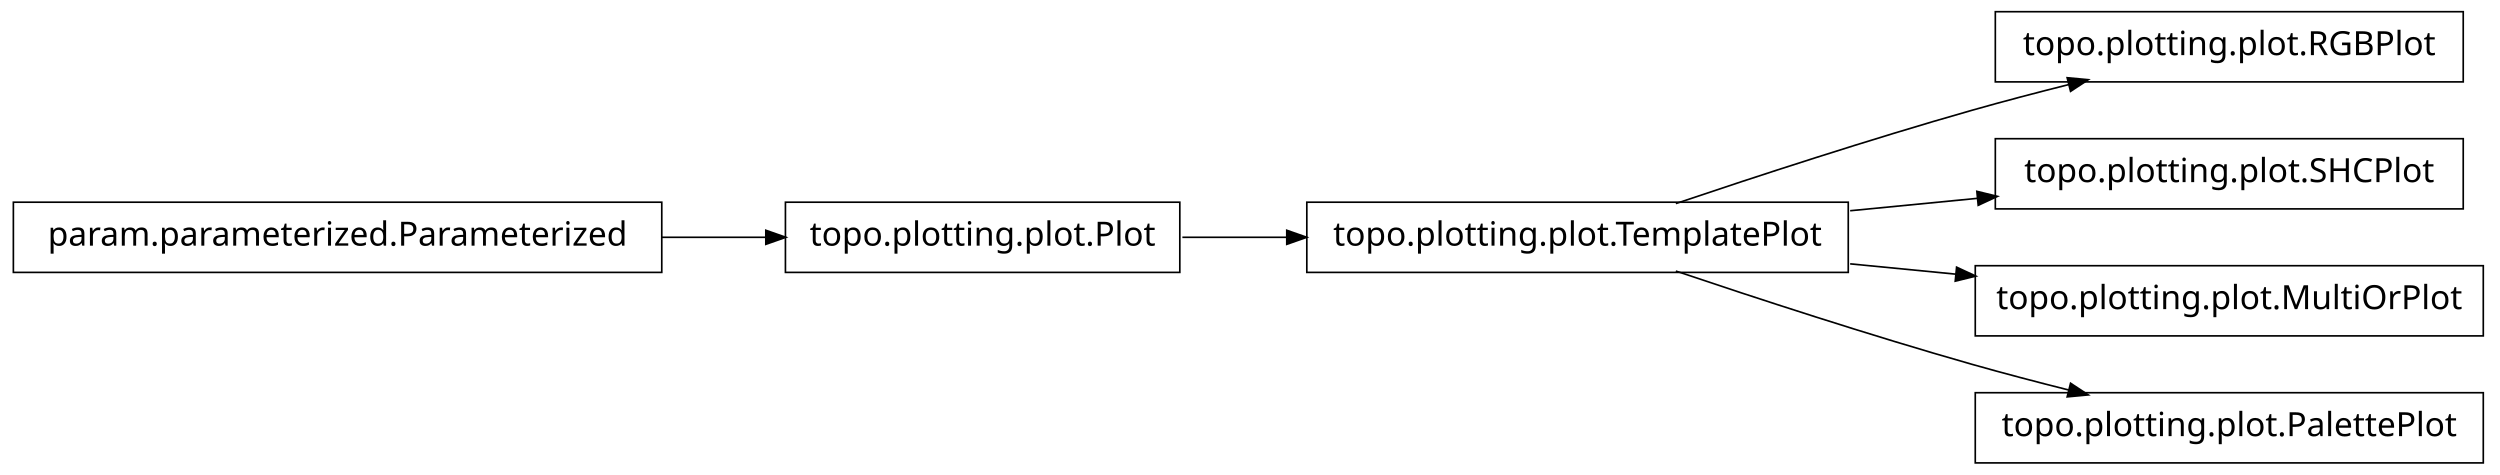
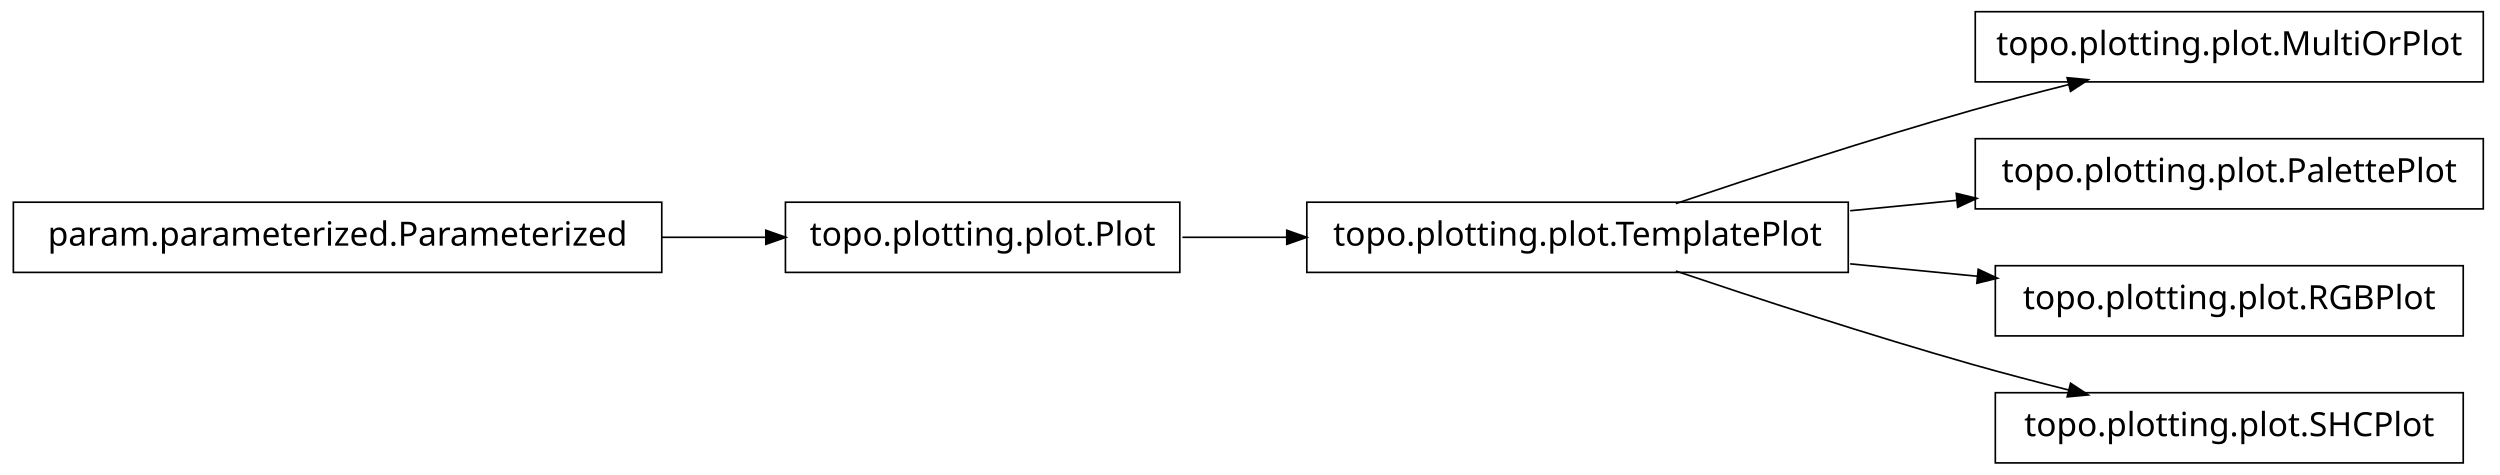
<svg xmlns="http://www.w3.org/2000/svg" width="748pt" height="142pt" viewBox="0.00 0.00 748.00 142.00">
  <g id="graph1" class="graph" transform="scale(1 1) rotate(0) translate(4 138)">
    <polygon fill="white" stroke="white" points="-4,5 -4,-138 745,-138 745,5 -4,5" />
    <g id="node1" class="node">
-       <polygon fill="none" stroke="black" stroke-width="0.5" points="733,-134.5 593,-134.5 593,-113.5 733,-113.5 733,-134.5" />
-       <text text-anchor="middle" x="663" y="-121.5" font-family="Vera" font-size="10.00">topo.plotting.plot.RGBPlot</text>
-     </g>
-     <g id="node2" class="node">
-       <polygon fill="none" stroke="black" stroke-width="0.5" points="549,-77.5 387,-77.5 387,-56.5 549,-56.5 549,-77.5" />
-       <text text-anchor="middle" x="468" y="-64.5" font-family="Vera" font-size="10.00">topo.plotting.plot.TemplatePlot</text>
-     </g>
-     <g id="edge2" class="edge">
-       <path fill="none" stroke="black" stroke-width="0.5" d="M497.408,-77.1C521.176,-85.11 555.566,-96.356 586,-105 595.362,-107.659 605.423,-110.298 615.085,-112.725" />
-       <polygon fill="black" stroke="black" points="614.82,-114.463 620.095,-113.974 615.667,-111.067 614.82,-114.463" />
-     </g>
-     <g id="node4" class="node">
-       <polygon fill="none" stroke="black" stroke-width="0.5" points="733,-96.5 593,-96.5 593,-75.5 733,-75.5 733,-96.5" />
-       <text text-anchor="middle" x="663" y="-83.5" font-family="Vera" font-size="10.00">topo.plotting.plot.SHCPlot</text>
-     </g>
-     <g id="edge4" class="edge">
-       <path fill="none" stroke="black" stroke-width="0.5" d="M549.568,-74.948C562.17,-76.175 575.137,-77.439 587.596,-78.653" />
-       <polygon fill="black" stroke="black" points="587.756,-80.427 592.902,-79.17 588.095,-76.943 587.756,-80.427" />
-     </g>
-     <g id="node9" class="node">
-       <polygon fill="none" stroke="black" stroke-width="0.5" points="739,-58.5 587,-58.5 587,-37.5 739,-37.5 739,-58.5" />
-       <text text-anchor="middle" x="663" y="-45.5" font-family="Vera" font-size="10.00">topo.plotting.plot.MultiOrPlot</text>
-     </g>
-     <g id="edge8" class="edge">
-       <path fill="none" stroke="black" stroke-width="0.5" d="M549.568,-59.052C560.061,-58.03 570.808,-56.983 581.304,-55.96" />
-       <polygon fill="black" stroke="black" points="581.627,-57.687 586.434,-55.46 581.288,-54.203 581.627,-57.687" />
-     </g>
-     <g id="node11" class="node">
-       <polygon fill="none" stroke="black" stroke-width="0.5" points="739,-20.5 587,-20.5 587,0.5 739,0.5 739,-20.5" />
-       <text text-anchor="middle" x="663" y="-7.5" font-family="Vera" font-size="10.00">topo.plotting.plot.PalettePlot</text>
-     </g>
-     <g id="edge10" class="edge">
-       <path fill="none" stroke="black" stroke-width="0.5" d="M497.408,-56.901C521.176,-48.89 555.566,-37.644 586,-29 595.362,-26.341 605.423,-23.702 615.085,-21.275" />
-       <polygon fill="black" stroke="black" points="615.667,-22.933 620.095,-20.026 614.82,-19.537 615.667,-22.933" />
-     </g>
-     <g id="node6" class="node">
-       <polygon fill="none" stroke="black" stroke-width="0.5" points="194,-77.5 5.68434e-14,-77.5 0,-56.5 194,-56.5 194,-77.5" />
-       <text text-anchor="middle" x="97" y="-64.5" font-family="Vera" font-size="10.00">param.parameterized.Parameterized</text>
-     </g>
-     <g id="node7" class="node">
      <polygon fill="none" stroke="black" stroke-width="0.5" points="349,-77.5 231,-77.5 231,-56.5 349,-56.5 349,-77.5" />
      <text text-anchor="middle" x="290" y="-64.5" font-family="Vera" font-size="10.00">topo.plotting.plot.Plot</text>
    </g>
-     <g id="edge12" class="edge">
-       <path fill="none" stroke="black" stroke-width="0.5" d="M194.065,-67C204.617,-67 215.159,-67 225.188,-67" />
-       <polygon fill="black" stroke="black" points="225.383,-68.75 230.383,-67 225.383,-65.25 225.383,-68.75" />
+     <g id="node5" class="node">
+       <polygon fill="none" stroke="black" stroke-width="0.5" points="549,-77.5 387,-77.5 387,-56.5 549,-56.5 549,-77.5" />
+       <text text-anchor="middle" x="468" y="-64.5" font-family="Vera" font-size="10.00">topo.plotting.plot.TemplatePlot</text>
    </g>
    <g id="edge6" class="edge">
      <path fill="none" stroke="black" stroke-width="0.5" d="M349.767,-67C359.835,-67 370.465,-67 381.055,-67" />
      <polygon fill="black" stroke="black" points="381.249,-68.75 386.249,-67 381.249,-65.25 381.249,-68.75" />
    </g>
+     <g id="node2" class="node">
+       <polygon fill="none" stroke="black" stroke-width="0.5" points="194,-77.5 5.68434e-14,-77.5 0,-56.5 194,-56.5 194,-77.5" />
+       <text text-anchor="middle" x="97" y="-64.5" font-family="Vera" font-size="10.00">param.parameterized.Parameterized</text>
+     </g>
+     <g id="edge2" class="edge">
+       <path fill="none" stroke="black" stroke-width="0.5" d="M194.065,-67C204.617,-67 215.159,-67 225.188,-67" />
+       <polygon fill="black" stroke="black" points="225.383,-68.75 230.383,-67 225.383,-65.25 225.383,-68.75" />
+     </g>
+     <g id="node4" class="node">
+       <polygon fill="none" stroke="black" stroke-width="0.5" points="739,-134.5 587,-134.5 587,-113.5 739,-113.5 739,-134.5" />
+       <text text-anchor="middle" x="663" y="-121.5" font-family="Vera" font-size="10.00">topo.plotting.plot.MultiOrPlot</text>
+     </g>
+     <g id="edge4" class="edge">
+       <path fill="none" stroke="black" stroke-width="0.5" d="M497.408,-77.1C521.176,-85.11 555.566,-96.356 586,-105 595.362,-107.659 605.423,-110.298 615.085,-112.725" />
+       <polygon fill="black" stroke="black" points="614.82,-114.463 620.095,-113.974 615.667,-111.067 614.82,-114.463" />
+     </g>
+     <g id="node8" class="node">
+       <polygon fill="none" stroke="black" stroke-width="0.5" points="739,-96.5 587,-96.5 587,-75.5 739,-75.5 739,-96.5" />
+       <text text-anchor="middle" x="663" y="-83.5" font-family="Vera" font-size="10.00">topo.plotting.plot.PalettePlot</text>
+     </g>
+     <g id="edge8" class="edge">
+       <path fill="none" stroke="black" stroke-width="0.5" d="M549.568,-74.948C560.151,-75.979 570.992,-77.035 581.573,-78.066" />
+       <polygon fill="black" stroke="black" points="581.598,-79.827 586.744,-78.57 581.937,-76.343 581.598,-79.827" />
+     </g>
+     <g id="node10" class="node">
+       <polygon fill="none" stroke="black" stroke-width="0.5" points="733,-58.5 593,-58.5 593,-37.5 733,-37.5 733,-58.5" />
+       <text text-anchor="middle" x="663" y="-45.5" font-family="Vera" font-size="10.00">topo.plotting.plot.RGBPlot</text>
+     </g>
+     <g id="edge10" class="edge">
+       <path fill="none" stroke="black" stroke-width="0.5" d="M549.568,-59.052C562.17,-57.825 575.137,-56.561 587.596,-55.347" />
+       <polygon fill="black" stroke="black" points="588.095,-57.057 592.902,-54.83 587.756,-53.573 588.095,-57.057" />
+     </g>
+     <g id="node12" class="node">
+       <polygon fill="none" stroke="black" stroke-width="0.5" points="733,-20.5 593,-20.5 593,0.5 733,0.5 733,-20.5" />
+       <text text-anchor="middle" x="663" y="-7.5" font-family="Vera" font-size="10.00">topo.plotting.plot.SHCPlot</text>
+     </g>
+     <g id="edge12" class="edge">
+       <path fill="none" stroke="black" stroke-width="0.5" d="M497.408,-56.901C521.176,-48.89 555.566,-37.644 586,-29 595.362,-26.341 605.423,-23.702 615.085,-21.275" />
+       <polygon fill="black" stroke="black" points="615.667,-22.933 620.095,-20.026 614.82,-19.537 615.667,-22.933" />
+     </g>
  </g>
</svg>
